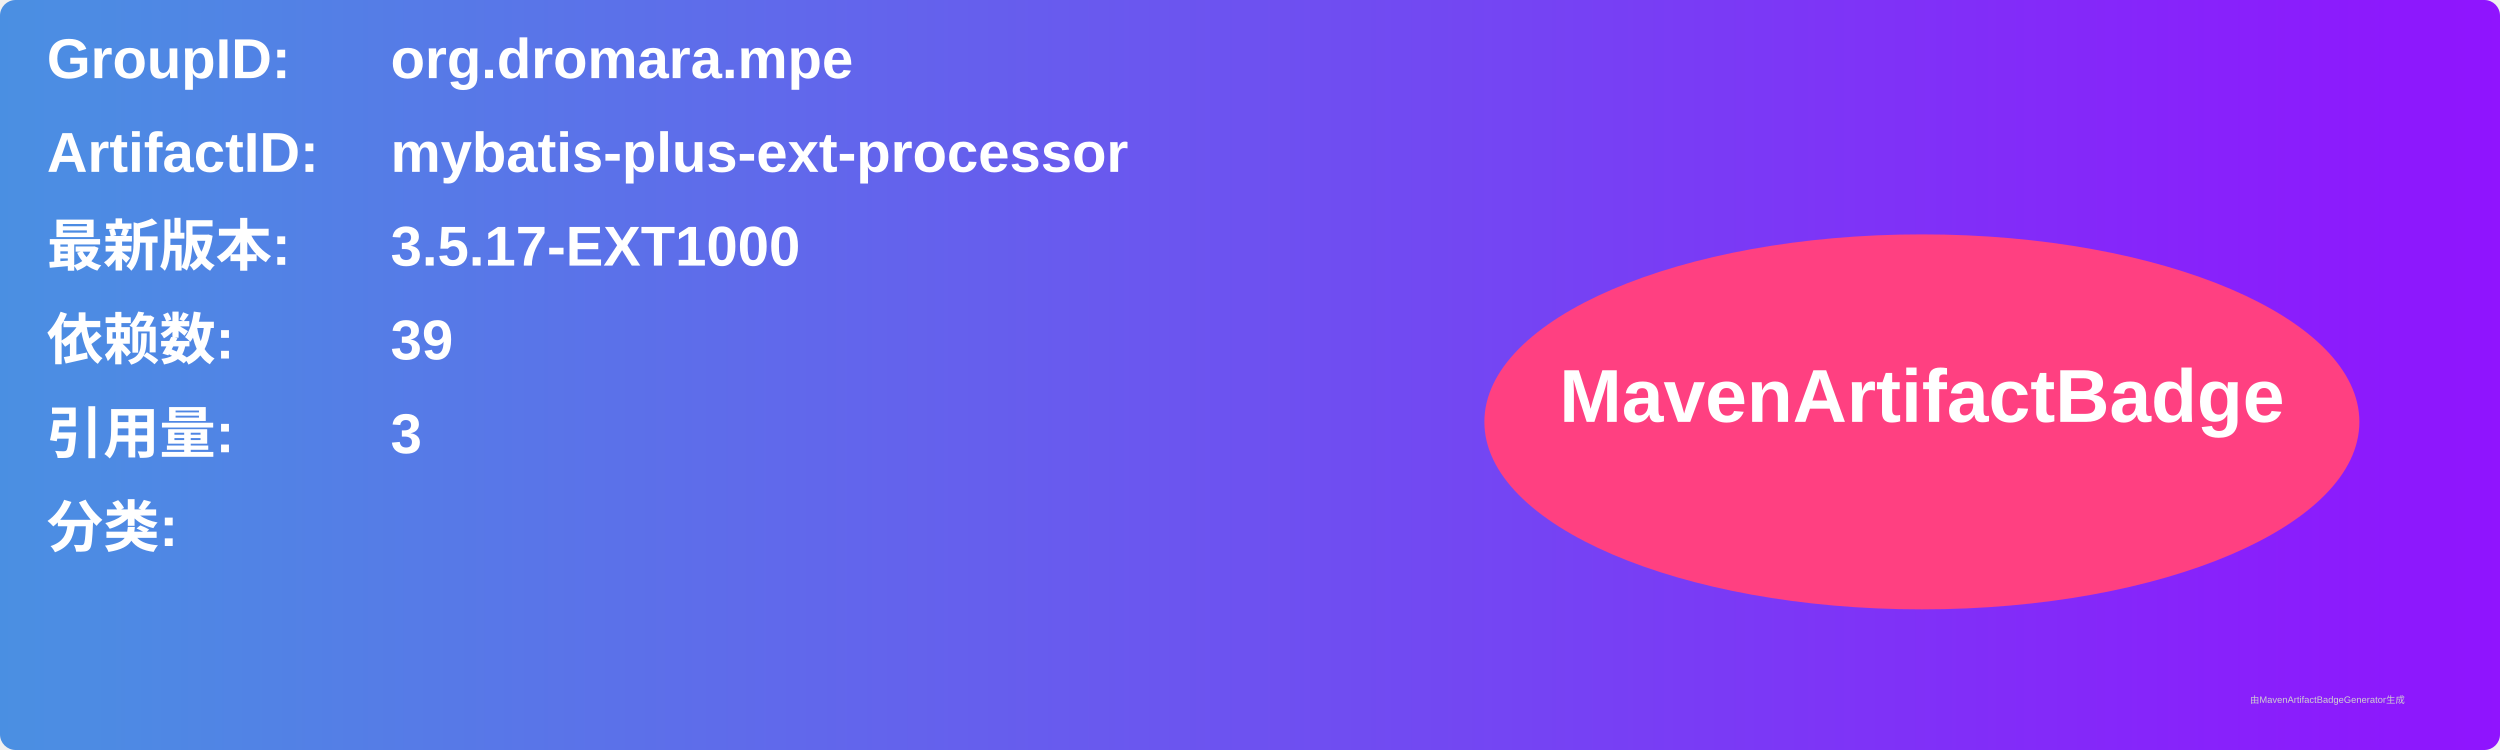
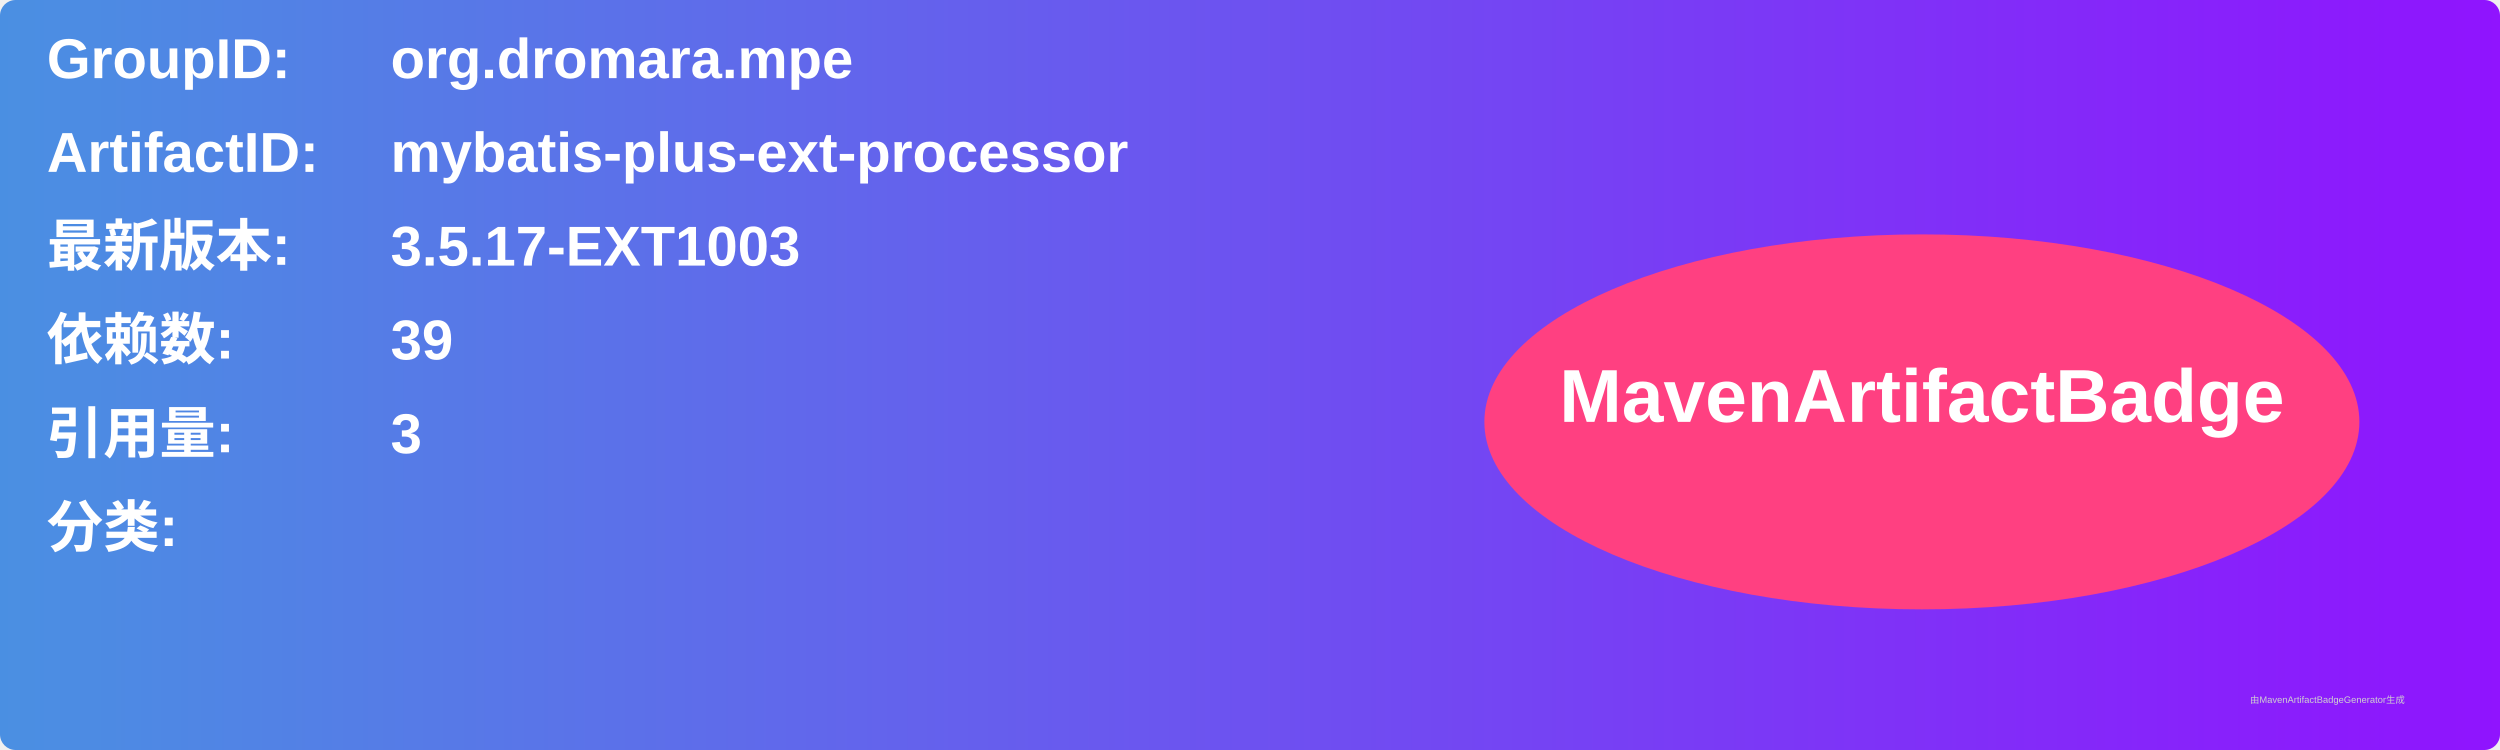
<svg xmlns="http://www.w3.org/2000/svg" width="800" height="240" viewBox="0 0 800 240">
  <linearGradient id="grad" x1="0%" y1="0%" x2="100%" y2="0%">
    <stop offset="0%" stop-color="#4a90e2" />
    <stop offset="100%" stop-color="#9013fe" />
  </linearGradient>
  <rect width="100%" height="100%" rx="5" ry="5" fill="url(#grad)" />
  <g transform="translate(15, 15)">
    <text x="0" y="10" font-family="Arial" font-size="18" fill="white" font-weight="bold" width="260">GroupID:</text>
    <text x="110" y="10" font-family="Arial" font-size="18" fill="white" font-weight="bold" width="460">org.dromara.mpe</text>
    <text x="0" y="40" font-family="Arial" font-size="18" fill="white" font-weight="bold" width="260">ArtifactID:</text>
    <text x="110" y="40" font-family="Arial" font-size="18" fill="white" font-weight="bold" width="460">mybatis-plus-ext-processor</text>
    <text x="0" y="70" font-family="Arial" font-size="18" fill="white" font-weight="bold">最新版本:</text>
    <text x="110" y="70" font-family="Arial" font-size="18" fill="white" font-weight="bold">
-       <tspan font-weight="bold">3.5.17-EXT1000</tspan>
+       <tspan font-weight="bold">3.5.17-EXT1003</tspan>
    </text>
    <text x="0" y="100" font-family="Arial" font-size="18" fill="white" font-weight="bold">依赖数: </text>
    <text x="110" y="100" font-family="Arial" font-size="18" fill="white">
      <tspan font-weight="bold">39</tspan>
    </text>
    <text x="0" y="130" font-family="Arial" font-size="18" fill="white" font-weight="bold">引用量: </text>
    <text x="110" y="130" font-family="Arial" font-size="18" fill="white">
      <tspan font-weight="bold">3</tspan>
    </text>
    <text x="0" y="160" font-family="Arial" font-size="18" fill="white" font-weight="bold">分类:</text>
    <text x="10" y="190" font-family="Arial" font-size="10" fill="white">
      <tspan font-weight="bold" />
    </text>
    <ellipse cx="600" cy="120" rx="140" ry="60" fill="#ff4081" />
    <text x="600" y="120" text-anchor="middle" font-family="Arial" font-size="24" fill="white" font-weight="bold">MavenArtifactBadge</text>
  </g>
  <text x="720" y="225" font-family="Arial" font-size="3" fill="#d0d0d0">由MavenArtifactBadgeGenerator生成</text>
</svg>
